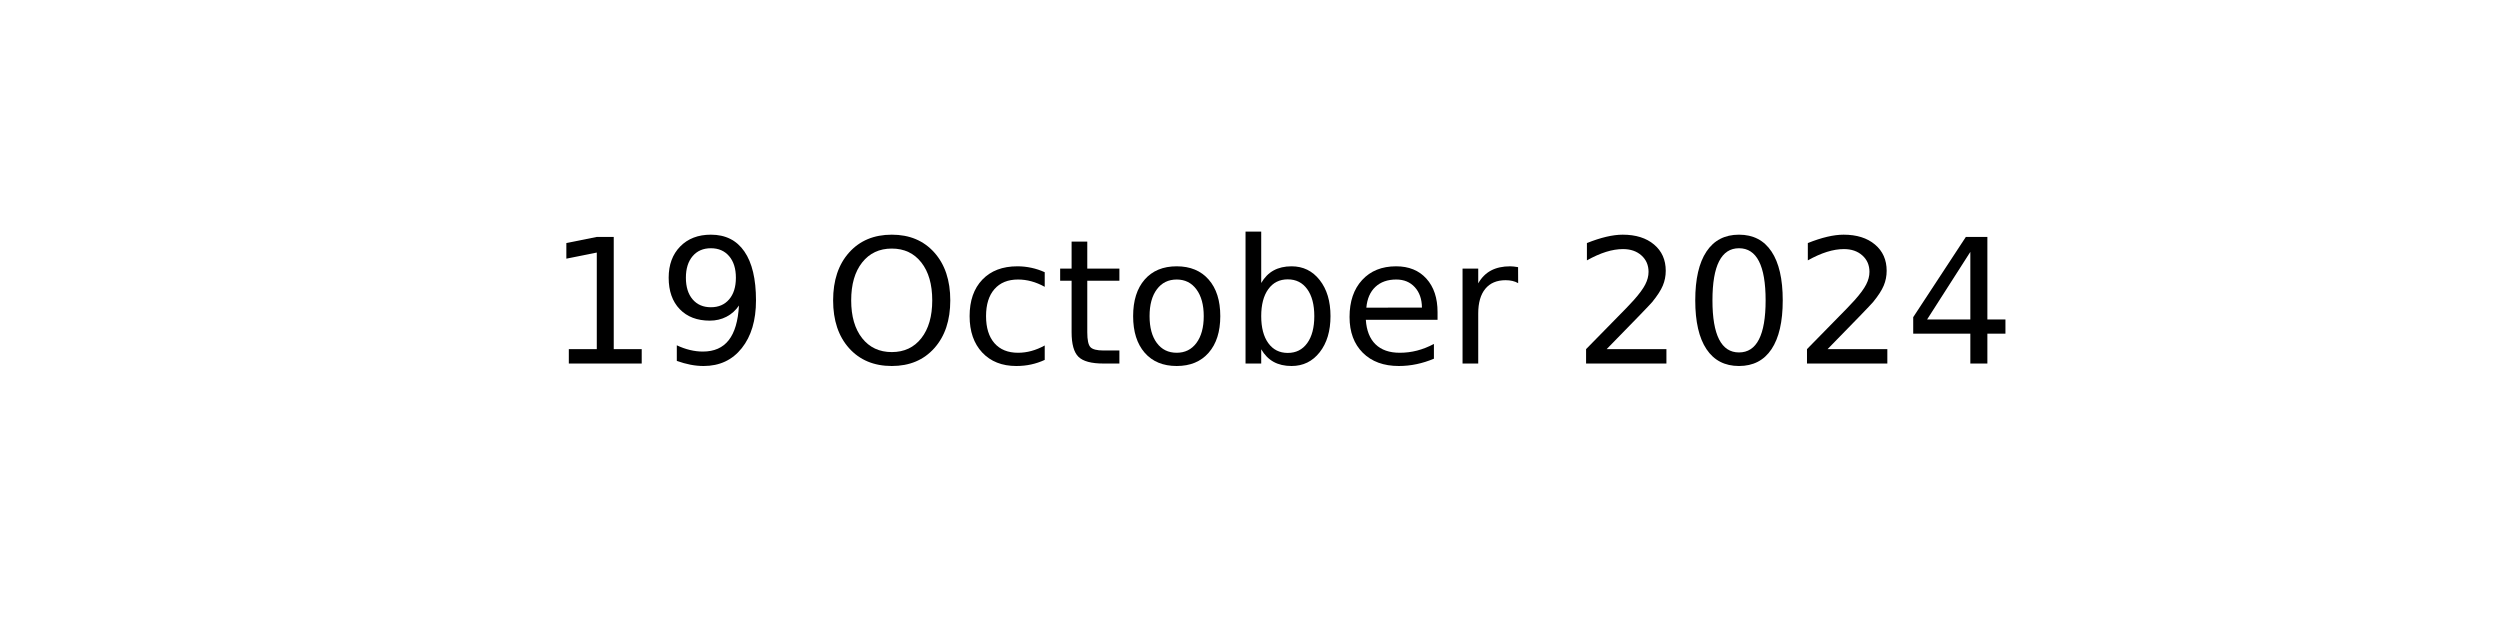
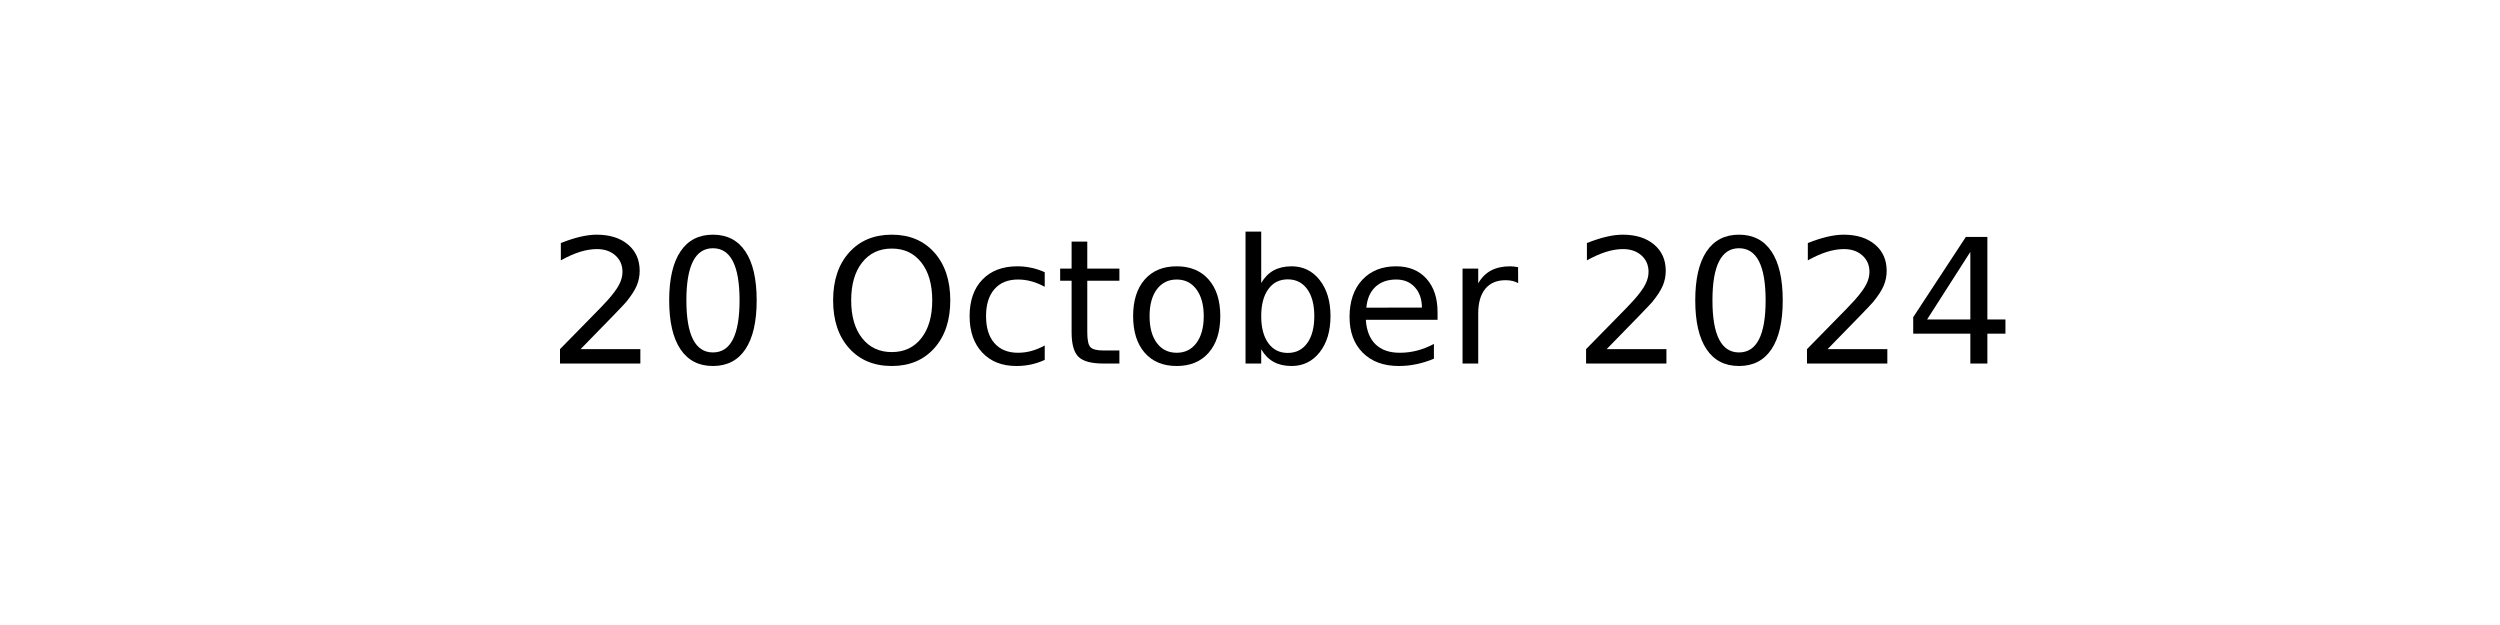
<svg xmlns="http://www.w3.org/2000/svg" xmlns:xlink="http://www.w3.org/1999/xlink" width="144pt" height="36pt" viewBox="0 0 144 36" version="1.1">
  <defs>
    <style type="text/css">*{stroke-linejoin: round; stroke-linecap: butt}</style>
  </defs>
  <g id="figure_1">
    <g id="axes_1">
      <g id="text_1">
        <g transform="translate(31.52344 20.93937) scale(0.1 -0.1)">
          <defs>
-             <path id="DejaVuSans-31" d="M 794 531  L 1825 531  L 1825 4091  L 703 3866  L 703 4441  L 1819 4666  L 2450 4666  L 2450 531  L 3481 531  L 3481 0  L 794 0  L 794 531  z " transform="scale(0.015625)" />
-             <path id="DejaVuSans-39" d="M 703 97  L 703 672  Q 941 559 1184 500  Q 1428 441 1663 441  Q 2288 441 2617 861  Q 2947 1281 2994 2138  Q 2813 1869 2534 1725  Q 2256 1581 1919 1581  Q 1219 1581 811 2004  Q 403 2428 403 3163  Q 403 3881 828 4315  Q 1253 4750 1959 4750  Q 2769 4750 3195 4129  Q 3622 3509 3622 2328  Q 3622 1225 3098 567  Q 2575 -91 1691 -91  Q 1453 -91 1209 -44  Q 966 3 703 97  z M 1959 2075  Q 2384 2075 2632 2365  Q 2881 2656 2881 3163  Q 2881 3666 2632 3958  Q 2384 4250 1959 4250  Q 1534 4250 1286 3958  Q 1038 3666 1038 3163  Q 1038 2656 1286 2365  Q 1534 2075 1959 2075  z " transform="scale(0.015625)" />
+             <path id="DejaVuSans-32" d="M 1228 531  L 3431 531  L 3431 0  L 469 0  L 469 531  Q 828 903 1448 1529  Q 2069 2156 2228 2338  Q 2531 2678 2651 2914  Q 2772 3150 2772 3378  Q 2772 3750 2511 3984  Q 2250 4219 1831 4219  Q 1534 4219 1204 4116  Q 875 4013 500 3803  L 500 4441  Q 881 4594 1212 4672  Q 1544 4750 1819 4750  Q 2544 4750 2975 4387  Q 3406 4025 3406 3419  Q 3406 3131 3298 2873  Q 3191 2616 2906 2266  Q 2828 2175 2409 1742  Q 1991 1309 1228 531  z " transform="scale(0.015625)" />
+             <path id="DejaVuSans-30" d="M 2034 4250  Q 1547 4250 1301 3770  Q 1056 3291 1056 2328  Q 1056 1369 1301 889  Q 1547 409 2034 409  Q 2525 409 2770 889  Q 3016 1369 3016 2328  Q 3016 3291 2770 3770  Q 2525 4250 2034 4250  z M 2034 4750  Q 2819 4750 3233 4129  Q 3647 3509 3647 2328  Q 3647 1150 3233 529  Q 2819 -91 2034 -91  Q 1250 -91 836 529  Q 422 1150 422 2328  Q 422 3509 836 4129  Q 1250 4750 2034 4750  z " transform="scale(0.015625)" />
            <path id="DejaVuSans-20" transform="scale(0.015625)" />
            <path id="DejaVuSans-4f" d="M 2522 4238  Q 1834 4238 1429 3725  Q 1025 3213 1025 2328  Q 1025 1447 1429 934  Q 1834 422 2522 422  Q 3209 422 3611 934  Q 4013 1447 4013 2328  Q 4013 3213 3611 3725  Q 3209 4238 2522 4238  z M 2522 4750  Q 3503 4750 4090 4092  Q 4678 3434 4678 2328  Q 4678 1225 4090 567  Q 3503 -91 2522 -91  Q 1538 -91 948 565  Q 359 1222 359 2328  Q 359 3434 948 4092  Q 1538 4750 2522 4750  z " transform="scale(0.015625)" />
            <path id="DejaVuSans-63" d="M 3122 3366  L 3122 2828  Q 2878 2963 2633 3030  Q 2388 3097 2138 3097  Q 1578 3097 1268 2742  Q 959 2388 959 1747  Q 959 1106 1268 751  Q 1578 397 2138 397  Q 2388 397 2633 464  Q 2878 531 3122 666  L 3122 134  Q 2881 22 2623 -34  Q 2366 -91 2075 -91  Q 1284 -91 818 406  Q 353 903 353 1747  Q 353 2603 823 3093  Q 1294 3584 2113 3584  Q 2378 3584 2631 3529  Q 2884 3475 3122 3366  z " transform="scale(0.015625)" />
            <path id="DejaVuSans-74" d="M 1172 4494  L 1172 3500  L 2356 3500  L 2356 3053  L 1172 3053  L 1172 1153  Q 1172 725 1289 603  Q 1406 481 1766 481  L 2356 481  L 2356 0  L 1766 0  Q 1100 0 847 248  Q 594 497 594 1153  L 594 3053  L 172 3053  L 172 3500  L 594 3500  L 594 4494  L 1172 4494  z " transform="scale(0.015625)" />
            <path id="DejaVuSans-6f" d="M 1959 3097  Q 1497 3097 1228 2736  Q 959 2375 959 1747  Q 959 1119 1226 758  Q 1494 397 1959 397  Q 2419 397 2687 759  Q 2956 1122 2956 1747  Q 2956 2369 2687 2733  Q 2419 3097 1959 3097  z M 1959 3584  Q 2709 3584 3137 3096  Q 3566 2609 3566 1747  Q 3566 888 3137 398  Q 2709 -91 1959 -91  Q 1206 -91 779 398  Q 353 888 353 1747  Q 353 2609 779 3096  Q 1206 3584 1959 3584  z " transform="scale(0.015625)" />
            <path id="DejaVuSans-62" d="M 3116 1747  Q 3116 2381 2855 2742  Q 2594 3103 2138 3103  Q 1681 3103 1420 2742  Q 1159 2381 1159 1747  Q 1159 1113 1420 752  Q 1681 391 2138 391  Q 2594 391 2855 752  Q 3116 1113 3116 1747  z M 1159 2969  Q 1341 3281 1617 3432  Q 1894 3584 2278 3584  Q 2916 3584 3314 3078  Q 3713 2572 3713 1747  Q 3713 922 3314 415  Q 2916 -91 2278 -91  Q 1894 -91 1617 61  Q 1341 213 1159 525  L 1159 0  L 581 0  L 581 4863  L 1159 4863  L 1159 2969  z " transform="scale(0.015625)" />
            <path id="DejaVuSans-65" d="M 3597 1894  L 3597 1613  L 953 1613  Q 991 1019 1311 708  Q 1631 397 2203 397  Q 2534 397 2845 478  Q 3156 559 3463 722  L 3463 178  Q 3153 47 2828 -22  Q 2503 -91 2169 -91  Q 1331 -91 842 396  Q 353 884 353 1716  Q 353 2575 817 3079  Q 1281 3584 2069 3584  Q 2775 3584 3186 3129  Q 3597 2675 3597 1894  z M 3022 2063  Q 3016 2534 2758 2815  Q 2500 3097 2075 3097  Q 1594 3097 1305 2825  Q 1016 2553 972 2059  L 3022 2063  z " transform="scale(0.015625)" />
            <path id="DejaVuSans-72" d="M 2631 2963  Q 2534 3019 2420 3045  Q 2306 3072 2169 3072  Q 1681 3072 1420 2755  Q 1159 2438 1159 1844  L 1159 0  L 581 0  L 581 3500  L 1159 3500  L 1159 2956  Q 1341 3275 1631 3429  Q 1922 3584 2338 3584  Q 2397 3584 2469 3576  Q 2541 3569 2628 3553  L 2631 2963  z " transform="scale(0.015625)" />
-             <path id="DejaVuSans-32" d="M 1228 531  L 3431 531  L 3431 0  L 469 0  L 469 531  Q 828 903 1448 1529  Q 2069 2156 2228 2338  Q 2531 2678 2651 2914  Q 2772 3150 2772 3378  Q 2772 3750 2511 3984  Q 2250 4219 1831 4219  Q 1534 4219 1204 4116  Q 875 4013 500 3803  L 500 4441  Q 881 4594 1212 4672  Q 1544 4750 1819 4750  Q 2544 4750 2975 4387  Q 3406 4025 3406 3419  Q 3406 3131 3298 2873  Q 3191 2616 2906 2266  Q 2828 2175 2409 1742  Q 1991 1309 1228 531  z " transform="scale(0.015625)" />
-             <path id="DejaVuSans-30" d="M 2034 4250  Q 1547 4250 1301 3770  Q 1056 3291 1056 2328  Q 1056 1369 1301 889  Q 1547 409 2034 409  Q 2525 409 2770 889  Q 3016 1369 3016 2328  Q 3016 3291 2770 3770  Q 2525 4250 2034 4250  z M 2034 4750  Q 2819 4750 3233 4129  Q 3647 3509 3647 2328  Q 3647 1150 3233 529  Q 2819 -91 2034 -91  Q 1250 -91 836 529  Q 422 1150 422 2328  Q 422 3509 836 4129  Q 1250 4750 2034 4750  z " transform="scale(0.015625)" />
            <path id="DejaVuSans-34" d="M 2419 4116  L 825 1625  L 2419 1625  L 2419 4116  z M 2253 4666  L 3047 4666  L 3047 1625  L 3713 1625  L 3713 1100  L 3047 1100  L 3047 0  L 2419 0  L 2419 1100  L 313 1100  L 313 1709  L 2253 4666  z " transform="scale(0.015625)" />
          </defs>
-           <use xlink:href="#DejaVuSans-31" />
-           <use xlink:href="#DejaVuSans-39" x="63.623" />
+           <use xlink:href="#DejaVuSans-32" />
+           <use xlink:href="#DejaVuSans-30" x="63.623" />
          <use xlink:href="#DejaVuSans-20" x="127.246" />
          <use xlink:href="#DejaVuSans-4f" x="159.033" />
          <use xlink:href="#DejaVuSans-63" x="237.744" />
          <use xlink:href="#DejaVuSans-74" x="292.725" />
          <use xlink:href="#DejaVuSans-6f" x="331.934" />
          <use xlink:href="#DejaVuSans-62" x="393.115" />
          <use xlink:href="#DejaVuSans-65" x="456.592" />
          <use xlink:href="#DejaVuSans-72" x="518.115" />
          <use xlink:href="#DejaVuSans-20" x="559.229" />
          <use xlink:href="#DejaVuSans-32" x="591.016" />
          <use xlink:href="#DejaVuSans-30" x="654.639" />
          <use xlink:href="#DejaVuSans-32" x="718.262" />
          <use xlink:href="#DejaVuSans-34" x="781.885" />
        </g>
      </g>
    </g>
  </g>
</svg>
